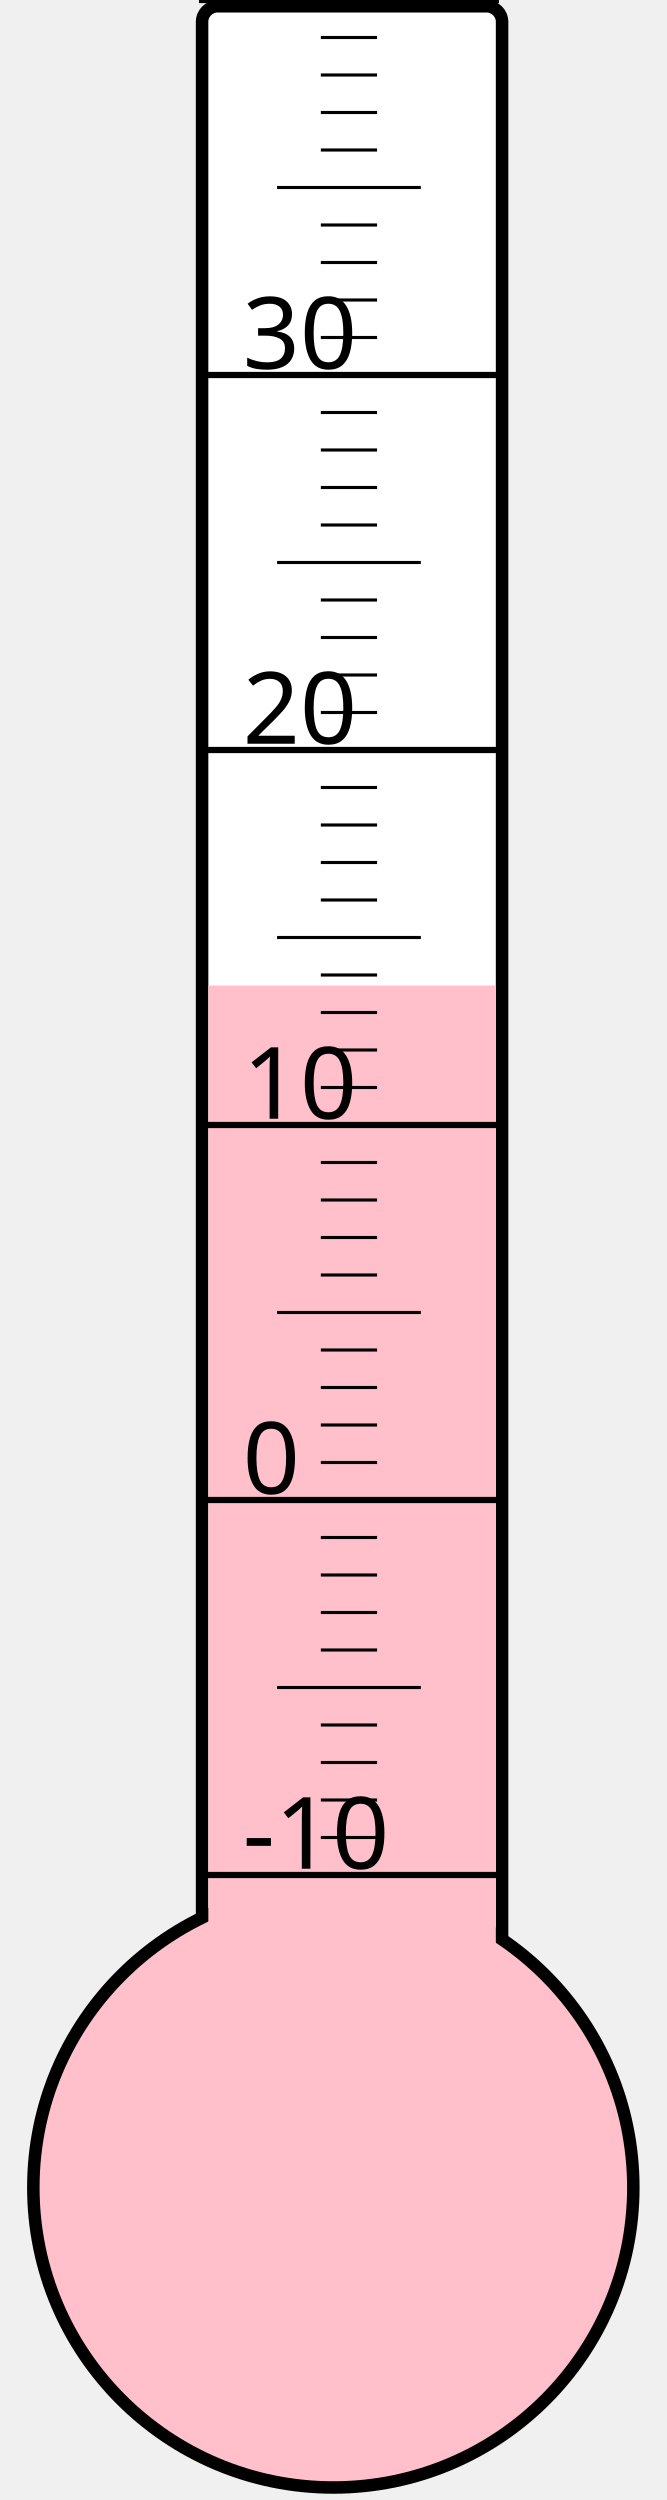
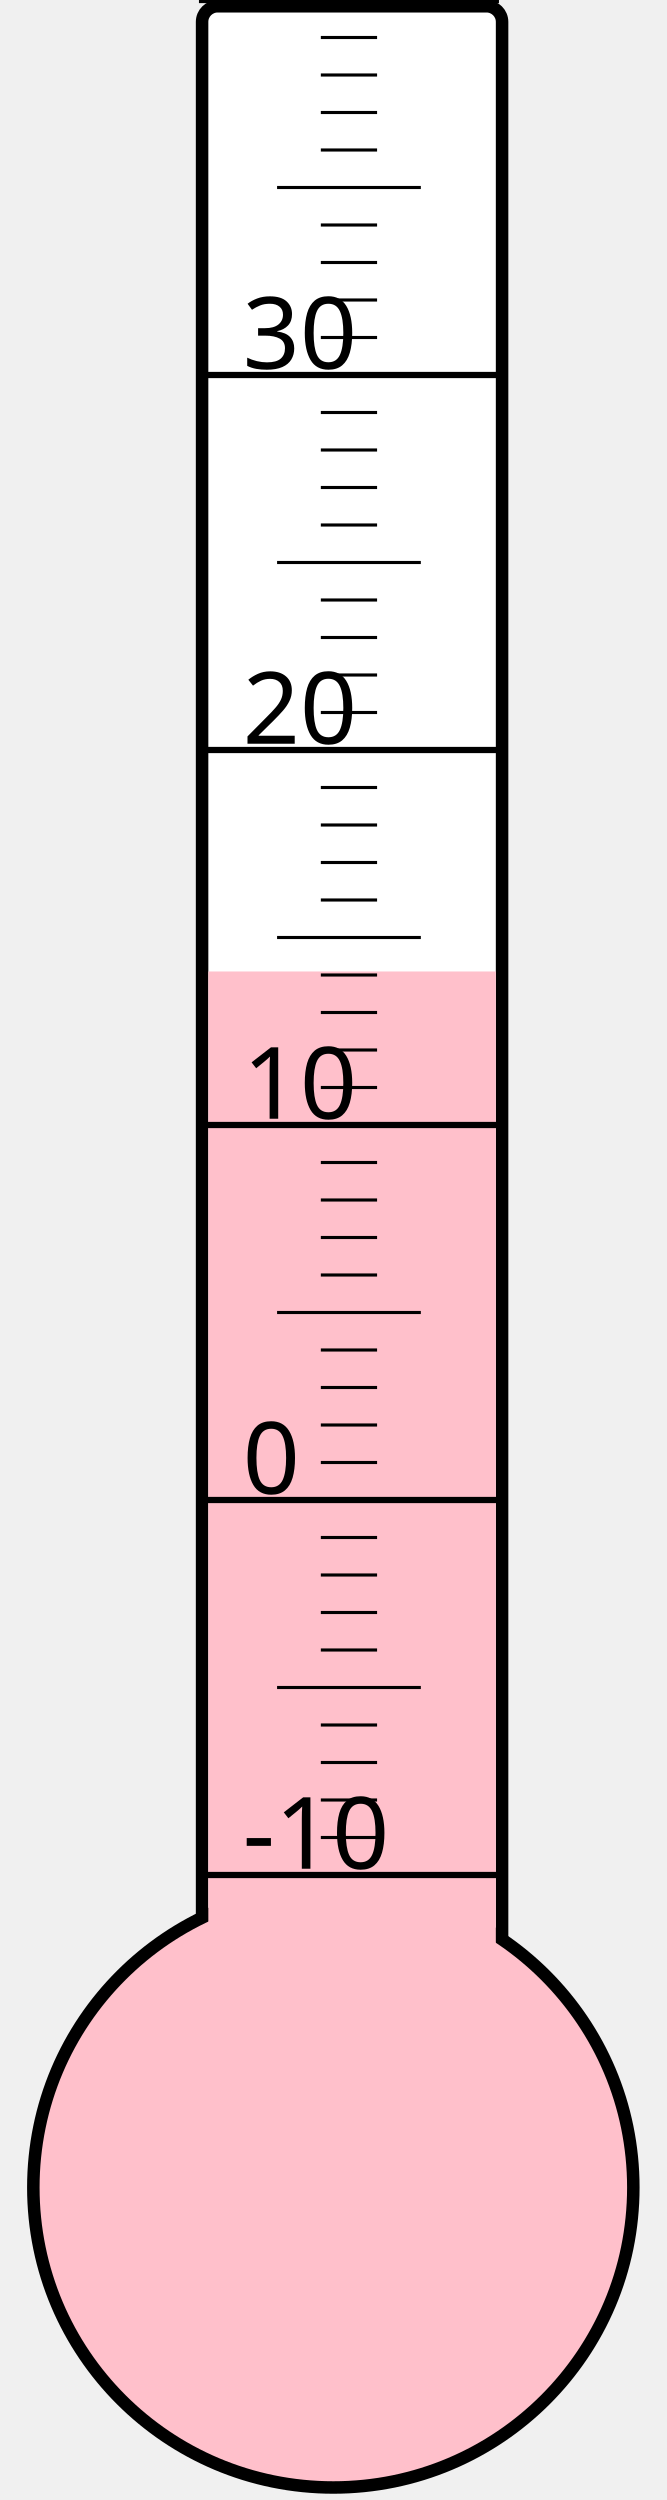
<svg xmlns="http://www.w3.org/2000/svg" width="40px" height="150px" viewBox="0 0 200 800">
  <rect width="200" height="800" x="0" y="0" style="fill: #ffffeb; fill-opacity: 0;" />
  <rect width="96" height="680" x="58" y="2" rx="5" ry="5" style="fill: white; fill-opacity: 1; stroke: black; stroke-width: 4;" />
  <circle cx="100" cy="700" r="96" style="fill: pink; stroke: black; stroke-width: 4;" />
-   <rect width="92" height="384.625" x="60" y="315.375" style="fill: pink; fill-opacity: 1; stroke-width: 0;" />
+   <rect width="92" height="389.125" x="60" y="310.875" style="fill: pink; fill-opacity: 1; stroke-width: 0;" />
  <text x="71" y="598" style="font-family: sans-serif; font-size: 24pt;">-10</text>
  <text x="71" y="478" style="font-family: sans-serif; font-size: 24pt;">0</text>
  <text x="71" y="358" style="font-family: sans-serif; font-size: 24pt;">10</text>
  <text x="71" y="238" style="font-family: sans-serif; font-size: 24pt;">20</text>
  <text x="71" y="118" style="font-family: sans-serif; font-size: 24pt;">30</text>
  <g style="stroke: black;">
    <line x1="57" y1="600" x2="153" y2="600" style="stroke-width: 2;" />
    <line x1="96" y1="588" x2="114" y2="588" style="stroke-width: 1;" />
    <line x1="96" y1="576" x2="114" y2="576" style="stroke-width: 1;" />
    <line x1="96" y1="564" x2="114" y2="564" style="stroke-width: 1;" />
    <line x1="96" y1="552" x2="114" y2="552" style="stroke-width: 1;" />
    <line x1="82" y1="540" x2="128" y2="540" style="stroke-width: 1;" />
    <line x1="96" y1="528" x2="114" y2="528" style="stroke-width: 1;" />
    <line x1="96" y1="516" x2="114" y2="516" style="stroke-width: 1;" />
    <line x1="96" y1="504" x2="114" y2="504" style="stroke-width: 1;" />
    <line x1="96" y1="492" x2="114" y2="492" style="stroke-width: 1;" />
    <line x1="57" y1="480" x2="153" y2="480" style="stroke-width: 2;" />
    <line x1="96" y1="468" x2="114" y2="468" style="stroke-width: 1;" />
    <line x1="96" y1="456" x2="114" y2="456" style="stroke-width: 1;" />
    <line x1="96" y1="444" x2="114" y2="444" style="stroke-width: 1;" />
    <line x1="96" y1="432" x2="114" y2="432" style="stroke-width: 1;" />
    <line x1="82" y1="420" x2="128" y2="420" style="stroke-width: 1;" />
    <line x1="96" y1="408" x2="114" y2="408" style="stroke-width: 1;" />
    <line x1="96" y1="396" x2="114" y2="396" style="stroke-width: 1;" />
    <line x1="96" y1="384" x2="114" y2="384" style="stroke-width: 1;" />
    <line x1="96" y1="372" x2="114" y2="372" style="stroke-width: 1;" />
    <line x1="57" y1="360" x2="153" y2="360" style="stroke-width: 2;" />
    <line x1="96" y1="348" x2="114" y2="348" style="stroke-width: 1;" />
    <line x1="96" y1="336" x2="114" y2="336" style="stroke-width: 1;" />
    <line x1="96" y1="324" x2="114" y2="324" style="stroke-width: 1;" />
    <line x1="96" y1="312" x2="114" y2="312" style="stroke-width: 1;" />
    <line x1="82" y1="300" x2="128" y2="300" style="stroke-width: 1;" />
    <line x1="96" y1="288" x2="114" y2="288" style="stroke-width: 1;" />
    <line x1="96" y1="276" x2="114" y2="276" style="stroke-width: 1;" />
    <line x1="96" y1="264" x2="114" y2="264" style="stroke-width: 1;" />
    <line x1="96" y1="252" x2="114" y2="252" style="stroke-width: 1;" />
    <line x1="57" y1="240" x2="153" y2="240" style="stroke-width: 2;" />
    <line x1="96" y1="228" x2="114" y2="228" style="stroke-width: 1;" />
    <line x1="96" y1="216" x2="114" y2="216" style="stroke-width: 1;" />
    <line x1="96" y1="204" x2="114" y2="204" style="stroke-width: 1;" />
    <line x1="96" y1="192" x2="114" y2="192" style="stroke-width: 1;" />
    <line x1="82" y1="180" x2="128" y2="180" style="stroke-width: 1;" />
    <line x1="96" y1="168" x2="114" y2="168" style="stroke-width: 1;" />
    <line x1="96" y1="156" x2="114" y2="156" style="stroke-width: 1;" />
    <line x1="96" y1="144" x2="114" y2="144" style="stroke-width: 1;" />
    <line x1="96" y1="132" x2="114" y2="132" style="stroke-width: 1;" />
    <line x1="57" y1="120" x2="153" y2="120" style="stroke-width: 2;" />
    <line x1="96" y1="108" x2="114" y2="108" style="stroke-width: 1;" />
    <line x1="96" y1="96" x2="114" y2="96" style="stroke-width: 1;" />
    <line x1="96" y1="84" x2="114" y2="84" style="stroke-width: 1;" />
    <line x1="96" y1="72" x2="114" y2="72" style="stroke-width: 1;" />
    <line x1="82" y1="60" x2="128" y2="60" style="stroke-width: 1;" />
    <line x1="96" y1="48" x2="114" y2="48" style="stroke-width: 1;" />
    <line x1="96" y1="36" x2="114" y2="36" style="stroke-width: 1;" />
    <line x1="96" y1="24" x2="114" y2="24" style="stroke-width: 1;" />
    <line x1="96" y1="12" x2="114" y2="12" style="stroke-width: 1;" />
    <line x1="57" y1="0" x2="153" y2="0" style="stroke-width: 2;" />
  </g>
</svg>
